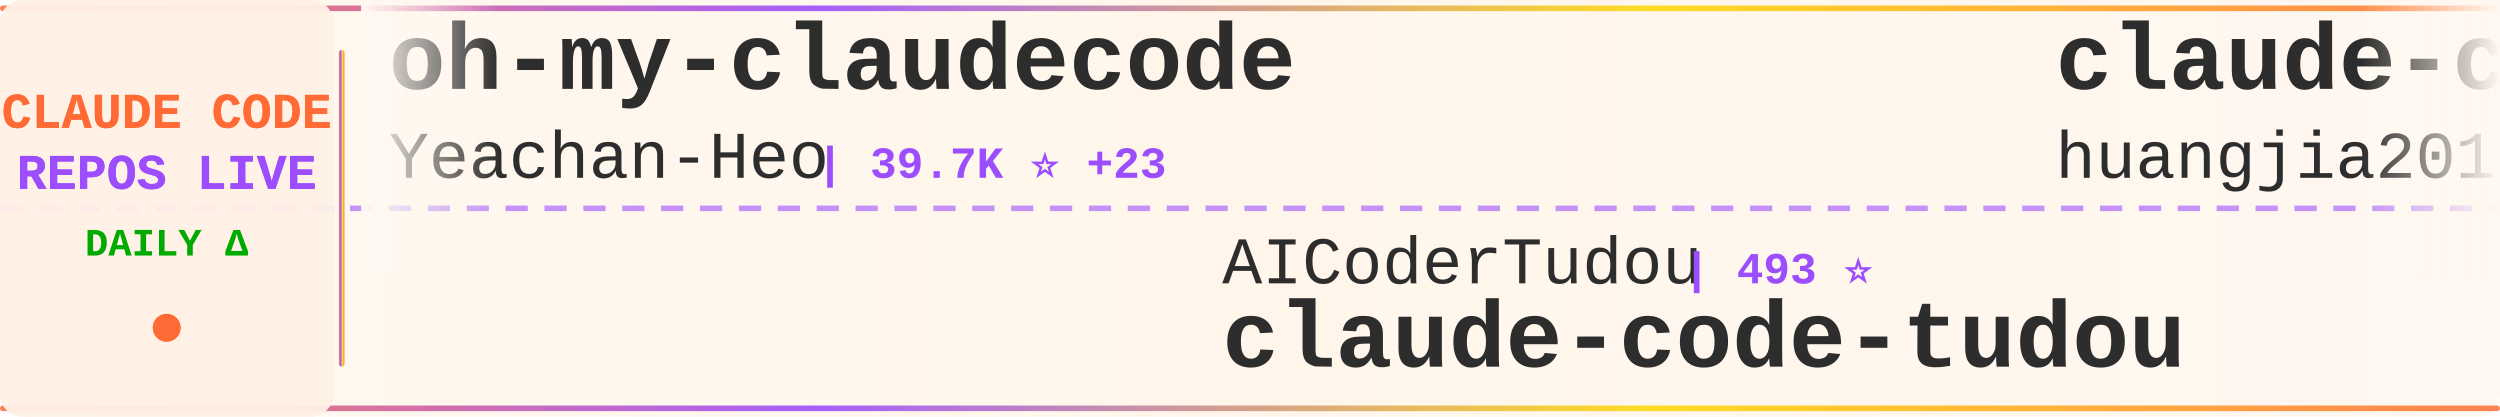
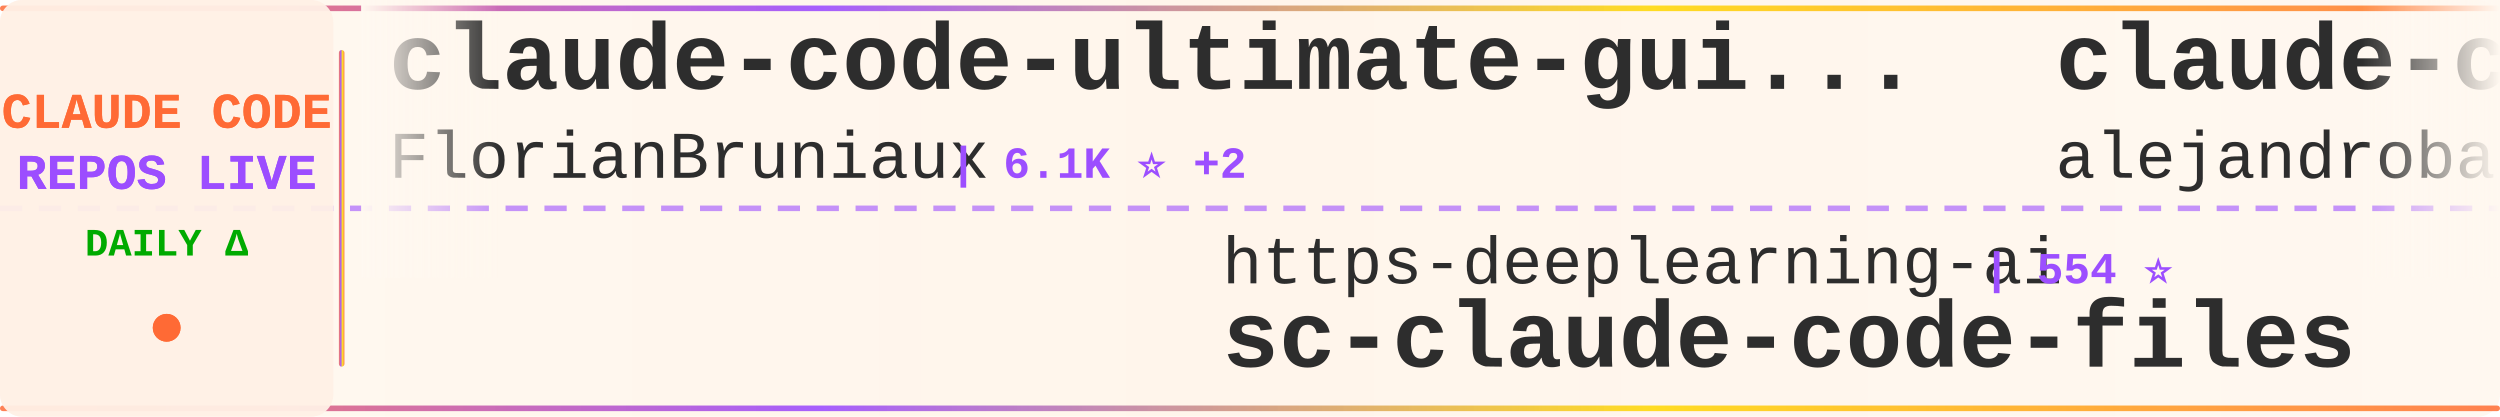
<svg xmlns="http://www.w3.org/2000/svg" width="900" height="150">
  <defs>
    <linearGradient id="tickerBg" x1="0%" y1="0%" x2="100%" y2="0%">
      <stop offset="0%" style="stop-color:#fff8f0;stop-opacity:0.98" />
      <stop offset="50%" style="stop-color:#fff5eb;stop-opacity:1" />
      <stop offset="100%" style="stop-color:#fff8f0;stop-opacity:0.98" />
    </linearGradient>
    <linearGradient id="borderGrad" x1="0%" y1="0%" x2="100%" y2="0%">
      <stop offset="0%" style="stop-color:#FF6B35;stop-opacity:0.85">
        <animate attributeName="stop-opacity" values="0.85;1;0.85" dur="2s" repeatCount="indefinite" />
      </stop>
      <stop offset="33%" style="stop-color:#9C4EFF;stop-opacity:0.9">
        <animate attributeName="stop-opacity" values="0.9;1;0.9" dur="2.2s" repeatCount="indefinite" />
      </stop>
      <stop offset="66%" style="stop-color:#FFD700;stop-opacity:0.85">
        <animate attributeName="stop-opacity" values="0.85;1;0.85" dur="1.8s" repeatCount="indefinite" />
      </stop>
      <stop offset="100%" style="stop-color:#FF6B35;stop-opacity:0.85">
        <animate attributeName="stop-opacity" values="0.85;1;0.85" dur="2s" repeatCount="indefinite" />
      </stop>
    </linearGradient>
    <filter id="textGlow">
      <feGaussianBlur stdDeviation="0.15" result="coloredBlur" />
      <feMerge>
        <feMergeNode in="coloredBlur" />
        <feMergeNode in="SourceGraphic" />
      </feMerge>
    </filter>
    <filter id="metricGlow">
      <feGaussianBlur stdDeviation="0.2" result="coloredBlur" />
      <feMerge>
        <feMergeNode in="coloredBlur" />
        <feMergeNode in="SourceGraphic" />
      </feMerge>
    </filter>
    <linearGradient id="leftFade" x1="0%" y1="0%" x2="100%" y2="0%">
      <stop offset="0%" style="stop-color:#fff8f0;stop-opacity:1" />
      <stop offset="100%" style="stop-color:#fff8f0;stop-opacity:0" />
    </linearGradient>
    <linearGradient id="rightFade" x1="0%" y1="0%" x2="100%" y2="0%">
      <stop offset="0%" style="stop-color:#fff8f0;stop-opacity:0" />
      <stop offset="100%" style="stop-color:#fff8f0;stop-opacity:1" />
    </linearGradient>
  </defs>
  <rect width="900" height="150" fill="url(#tickerBg)" rx="8" />
  <rect x="0" y="2" width="900" height="2" fill="url(#borderGrad)" rx="1" />
  <rect x="0" y="146" width="900" height="2" fill="url(#borderGrad)" rx="1" />
  <line x1="0" y1="75" x2="900" y2="75" stroke="#9C4EFF" stroke-width="2" stroke-dasharray="8 6" opacity="0.6" />
  <rect x="0" y="0" width="120" height="150" fill="#fff0e6" opacity="0.95" rx="8" />
  <text x="60" y="46" font-family="'Courier New', monospace" font-size="18" font-weight="bold" fill="#FF6B35" text-anchor="middle" filter="url(#textGlow)">
    CLAUDE CODE
  </text>
  <text x="60" y="68" font-family="'Courier New', monospace" font-size="18" font-weight="bold" fill="#9C4EFF" text-anchor="middle" filter="url(#textGlow)">
    REPOS LIVE
  </text>
  <text x="60" y="92" font-family="'Courier New', monospace" font-size="14" font-weight="bold" fill="#00aa00" text-anchor="middle">
    DAILY Δ
  </text>
  <circle cx="60" cy="118" r="5" fill="#FF6B35" filter="url(#metricGlow)">
    <animate attributeName="r" values="4;6;4" dur="1.5s" repeatCount="indefinite" />
    <animate attributeName="opacity" values="0.6;1;0.6" dur="1.5s" repeatCount="indefinite" />
  </circle>
  <rect x="122" y="18" width="2" height="114" fill="url(#borderGrad)" rx="1" />
  <clipPath id="tickerClip">
    <rect x="130" y="0" width="770" height="150" />
  </clipPath>
  <g clip-path="url(#tickerClip)">
    <g id="tickerItems">
      <animateTransform attributeName="transform" attributeType="XML" type="translate" from="0 0" to="-3000 0" dur="54s" repeatCount="indefinite" />
      <g transform="translate(0, 0)">
-         <text x="140" y="32" font-family="'Courier New', monospace" font-size="34" font-weight="bold" fill="#2d2d2d">oh-my-claudecode</text>
-         <text x="140" y="64" font-family="'Courier New', monospace" font-size="24" font-weight="normal" fill="#2d2d2d" opacity="1.0">Yeachan-Heo</text>
-         <text x="294" y="64" font-family="'Courier New', monospace" font-size="16" font-weight="bold" fill="#9C4EFF"> | 39.7K ⭐ +23</text>
+         <text x="140" y="32" font-family="'Courier New', monospace" font-size="34" font-weight="bold" fill="#2d2d2d">claude-code-ultimate-gui...</text>
+         <text x="140" y="64" font-family="'Courier New', monospace" font-size="24" font-weight="normal" fill="#2d2d2d" opacity="1.0">FlorianBruniaux</text>
+         <text x="342" y="64" font-family="'Courier New', monospace" font-size="16" font-weight="bold" fill="#9C4EFF"> | 6.1K ⭐ +2</text>
      </g>
      <g transform="translate(300, 0)">
-         <text x="140" y="102" font-family="'Courier New', monospace" font-size="24" font-weight="normal" fill="#2d2d2d" opacity="1.0">AICoderTudou</text>
-         <text x="306" y="102" font-family="'Courier New', monospace" font-size="16" font-weight="bold" fill="#9C4EFF"> | 493 ⭐</text>
-         <text x="140" y="132" font-family="'Courier New', monospace" font-size="34" font-weight="bold" fill="#2d2d2d">claude-code-tudou</text>
+         <text x="140" y="102" font-family="'Courier New', monospace" font-size="24" font-weight="normal" fill="#2d2d2d" opacity="1.0">https-deeplearning-ai</text>
+         <text x="414" y="102" font-family="'Courier New', monospace" font-size="16" font-weight="bold" fill="#9C4EFF"> | 554 ⭐</text>
+         <text x="140" y="132" font-family="'Courier New', monospace" font-size="34" font-weight="bold" fill="#2d2d2d">sc-claude-code-files</text>
      </g>
      <g transform="translate(600, 0)">
-         <text x="140" y="32" font-family="'Courier New', monospace" font-size="34" font-weight="bold" fill="#2d2d2d">claude-code-engineering</text>
-         <text x="140" y="64" font-family="'Courier New', monospace" font-size="24" font-weight="normal" fill="#2d2d2d" opacity="1.0">huangjia2019</text>
-         <text x="306" y="64" font-family="'Courier New', monospace" font-size="16" font-weight="bold" fill="#9C4EFF"> | 1.1K ⭐ +1</text>
+         <text x="140" y="32" font-family="'Courier New', monospace" font-size="34" font-weight="bold" fill="#2d2d2d">claude-code-from-source</text>
+         <text x="140" y="64" font-family="'Courier New', monospace" font-size="24" font-weight="normal" fill="#2d2d2d" opacity="1.0">alejandrobalderas</text>
+         <text x="366" y="64" font-family="'Courier New', monospace" font-size="16" font-weight="bold" fill="#9C4EFF"> | 3.0K ⭐</text>
      </g>
      <g transform="translate(900, 0)">
-         <text x="140" y="102" font-family="'Courier New', monospace" font-size="24" font-weight="normal" fill="#2d2d2d" opacity="1.0">repowise-dev</text>
-         <text x="306" y="102" font-family="'Courier New', monospace" font-size="16" font-weight="bold" fill="#9C4EFF"> | 1.2K ⭐</text>
-         <text x="140" y="132" font-family="'Courier New', monospace" font-size="34" font-weight="bold" fill="#2d2d2d">claude-code-prompts</text>
+         <text x="140" y="102" font-family="'Courier New', monospace" font-size="24" font-weight="normal" fill="#2d2d2d" opacity="1.0">Pimzino</text>
+         <text x="246" y="102" font-family="'Courier New', monospace" font-size="16" font-weight="bold" fill="#9C4EFF"> | 3.9K ⭐</text>
+         <text x="140" y="132" font-family="'Courier New', monospace" font-size="34" font-weight="bold" fill="#2d2d2d">claude-code-spec-workflo...</text>
      </g>
      <g transform="translate(1200, 0)">
-         <text x="140" y="32" font-family="'Courier New', monospace" font-size="34" font-weight="bold" fill="#2d2d2d">claude-code</text>
-         <text x="140" y="64" font-family="'Courier New', monospace" font-size="24" font-weight="normal" fill="#2d2d2d" opacity="1.0">freestylefly</text>
-         <text x="306" y="64" font-family="'Courier New', monospace" font-size="16" font-weight="bold" fill="#9C4EFF"> | 131 ⭐</text>
+         <text x="140" y="32" font-family="'Courier New', monospace" font-size="34" font-weight="bold" fill="#2d2d2d">claude-code-reverse</text>
+         <text x="140" y="64" font-family="'Courier New', monospace" font-size="24" font-weight="normal" fill="#2d2d2d" opacity="1.0">Yuyz0112</text>
+         <text x="258" y="64" font-family="'Courier New', monospace" font-size="16" font-weight="bold" fill="#9C4EFF"> | 2.4K ⭐ +2</text>
      </g>
      <g transform="translate(1500, 0)">
-         <text x="140" y="102" font-family="'Courier New', monospace" font-size="24" font-weight="normal" fill="#2d2d2d" opacity="1.0">digitalsamba</text>
-         <text x="306" y="102" font-family="'Courier New', monospace" font-size="16" font-weight="bold" fill="#9C4EFF"> | 2.2K ⭐ +2</text>
-         <text x="140" y="132" font-family="'Courier New', monospace" font-size="34" font-weight="bold" fill="#2d2d2d">claude-code-video-toolki...</text>
+         <text x="140" y="102" font-family="'Courier New', monospace" font-size="24" font-weight="normal" fill="#2d2d2d" opacity="1.0">alex000kim</text>
+         <text x="282" y="102" font-family="'Courier New', monospace" font-size="16" font-weight="bold" fill="#9C4EFF"> | 236 ⭐</text>
+         <text x="140" y="132" font-family="'Courier New', monospace" font-size="34" font-weight="bold" fill="#2d2d2d">claude-code</text>
      </g>
      <g transform="translate(1800, 0)">
-         <text x="140" y="32" font-family="'Courier New', monospace" font-size="34" font-weight="bold" fill="#2d2d2d">claude-code-analysis</text>
-         <text x="140" y="64" font-family="'Courier New', monospace" font-size="24" font-weight="normal" fill="#2d2d2d" opacity="1.0">liuup</text>
-         <text x="222" y="64" font-family="'Courier New', monospace" font-size="16" font-weight="bold" fill="#9C4EFF"> | 4.0K ⭐</text>
+         <text x="140" y="32" font-family="'Courier New', monospace" font-size="34" font-weight="bold" fill="#2d2d2d">claude-code-hub</text>
+         <text x="140" y="64" font-family="'Courier New', monospace" font-size="24" font-weight="normal" fill="#2d2d2d" opacity="1.0">ding113</text>
+         <text x="246" y="64" font-family="'Courier New', monospace" font-size="16" font-weight="bold" fill="#9C4EFF"> | 3.4K ⭐ +4</text>
      </g>
      <g transform="translate(2100, 0)">
-         <text x="140" y="102" font-family="'Courier New', monospace" font-size="24" font-weight="normal" fill="#2d2d2d" opacity="1.0">Donchitos</text>
-         <text x="270" y="102" font-family="'Courier New', monospace" font-size="16" font-weight="bold" fill="#9C4EFF"> | 25.9K ⭐ +37</text>
-         <text x="140" y="132" font-family="'Courier New', monospace" font-size="34" font-weight="bold" fill="#2d2d2d">Claude-Code-Game-Studios</text>
+         <text x="140" y="102" font-family="'Courier New', monospace" font-size="24" font-weight="normal" fill="#2d2d2d" opacity="1.0">anthropics</text>
+         <text x="282" y="102" font-family="'Courier New', monospace" font-size="16" font-weight="bold" fill="#9C4EFF"> | 6.3K ⭐ +5</text>
+         <text x="140" y="132" font-family="'Courier New', monospace" font-size="34" font-weight="bold" fill="#2d2d2d">claude-code-security-rev...</text>
      </g>
      <g transform="translate(2400, 0)">
-         <text x="140" y="32" font-family="'Courier New', monospace" font-size="34" font-weight="bold" fill="#2d2d2d">claude-code-system-promp...</text>
-         <text x="140" y="64" font-family="'Courier New', monospace" font-size="24" font-weight="normal" fill="#2d2d2d" opacity="1.0">Piebald-AI</text>
-         <text x="282" y="64" font-family="'Courier New', monospace" font-size="16" font-weight="bold" fill="#9C4EFF"> | 12.8K ⭐ +9</text>
+         <text x="140" y="32" font-family="'Courier New', monospace" font-size="34" font-weight="bold" fill="#2d2d2d">claude-code-source-build</text>
+         <text x="140" y="64" font-family="'Courier New', monospace" font-size="24" font-weight="normal" fill="#2d2d2d" opacity="1.0">andrew-kramer-inno</text>
+         <text x="378" y="64" font-family="'Courier New', monospace" font-size="16" font-weight="bold" fill="#9C4EFF"> | 593 ⭐</text>
      </g>
      <g transform="translate(2700, 0)">
-         <text x="140" y="102" font-family="'Courier New', monospace" font-size="24" font-weight="normal" fill="#2d2d2d" opacity="1.0">anthropics</text>
-         <text x="282" y="102" font-family="'Courier New', monospace" font-size="16" font-weight="bold" fill="#9C4EFF"> | 9.4K ⭐ +9</text>
-         <text x="140" y="132" font-family="'Courier New', monospace" font-size="34" font-weight="bold" fill="#2d2d2d">claude-code-action</text>
+         <text x="140" y="102" font-family="'Courier New', monospace" font-size="24" font-weight="normal" fill="#2d2d2d" opacity="1.0">nicedreamzapp</text>
+         <text x="318" y="102" font-family="'Courier New', monospace" font-size="16" font-weight="bold" fill="#9C4EFF"> | 3.3K ⭐ +2</text>
+         <text x="140" y="132" font-family="'Courier New', monospace" font-size="34" font-weight="bold" fill="#2d2d2d">claude-code-local</text>
      </g>
      <g transform="translate(3000, 0)">
-         <text x="140" y="32" font-family="'Courier New', monospace" font-size="34" font-weight="bold" fill="#2d2d2d">oh-my-claudecode</text>
-         <text x="140" y="64" font-family="'Courier New', monospace" font-size="24" font-weight="normal" fill="#2d2d2d" opacity="1.0">Yeachan-Heo</text>
-         <text x="294" y="64" font-family="'Courier New', monospace" font-size="16" font-weight="bold" fill="#9C4EFF"> | 39.7K ⭐ +23</text>
+         <text x="140" y="32" font-family="'Courier New', monospace" font-size="34" font-weight="bold" fill="#2d2d2d">claude-code-ultimate-gui...</text>
+         <text x="140" y="64" font-family="'Courier New', monospace" font-size="24" font-weight="normal" fill="#2d2d2d" opacity="1.0">FlorianBruniaux</text>
+         <text x="342" y="64" font-family="'Courier New', monospace" font-size="16" font-weight="bold" fill="#9C4EFF"> | 6.1K ⭐ +2</text>
      </g>
      <g transform="translate(3300, 0)">
-         <text x="140" y="102" font-family="'Courier New', monospace" font-size="24" font-weight="normal" fill="#2d2d2d" opacity="1.0">AICoderTudou</text>
-         <text x="306" y="102" font-family="'Courier New', monospace" font-size="16" font-weight="bold" fill="#9C4EFF"> | 493 ⭐</text>
-         <text x="140" y="132" font-family="'Courier New', monospace" font-size="34" font-weight="bold" fill="#2d2d2d">claude-code-tudou</text>
+         <text x="140" y="102" font-family="'Courier New', monospace" font-size="24" font-weight="normal" fill="#2d2d2d" opacity="1.0">https-deeplearning-ai</text>
+         <text x="414" y="102" font-family="'Courier New', monospace" font-size="16" font-weight="bold" fill="#9C4EFF"> | 554 ⭐</text>
+         <text x="140" y="132" font-family="'Courier New', monospace" font-size="34" font-weight="bold" fill="#2d2d2d">sc-claude-code-files</text>
      </g>
      <g transform="translate(3600, 0)">
-         <text x="140" y="32" font-family="'Courier New', monospace" font-size="34" font-weight="bold" fill="#2d2d2d">claude-code-engineering</text>
-         <text x="140" y="64" font-family="'Courier New', monospace" font-size="24" font-weight="normal" fill="#2d2d2d" opacity="1.0">huangjia2019</text>
-         <text x="306" y="64" font-family="'Courier New', monospace" font-size="16" font-weight="bold" fill="#9C4EFF"> | 1.1K ⭐ +1</text>
+         <text x="140" y="32" font-family="'Courier New', monospace" font-size="34" font-weight="bold" fill="#2d2d2d">claude-code-from-source</text>
+         <text x="140" y="64" font-family="'Courier New', monospace" font-size="24" font-weight="normal" fill="#2d2d2d" opacity="1.0">alejandrobalderas</text>
+         <text x="366" y="64" font-family="'Courier New', monospace" font-size="16" font-weight="bold" fill="#9C4EFF"> | 3.0K ⭐</text>
      </g>
      <g transform="translate(3900, 0)">
-         <text x="140" y="102" font-family="'Courier New', monospace" font-size="24" font-weight="normal" fill="#2d2d2d" opacity="1.0">repowise-dev</text>
-         <text x="306" y="102" font-family="'Courier New', monospace" font-size="16" font-weight="bold" fill="#9C4EFF"> | 1.2K ⭐</text>
-         <text x="140" y="132" font-family="'Courier New', monospace" font-size="34" font-weight="bold" fill="#2d2d2d">claude-code-prompts</text>
+         <text x="140" y="102" font-family="'Courier New', monospace" font-size="24" font-weight="normal" fill="#2d2d2d" opacity="1.0">Pimzino</text>
+         <text x="246" y="102" font-family="'Courier New', monospace" font-size="16" font-weight="bold" fill="#9C4EFF"> | 3.9K ⭐</text>
+         <text x="140" y="132" font-family="'Courier New', monospace" font-size="34" font-weight="bold" fill="#2d2d2d">claude-code-spec-workflo...</text>
      </g>
    </g>
  </g>
  <rect x="130" y="0" width="50" height="100" fill="url(#leftFade)" />
  <rect x="850" y="0" width="50" height="100" fill="url(#rightFade)" />
</svg>
